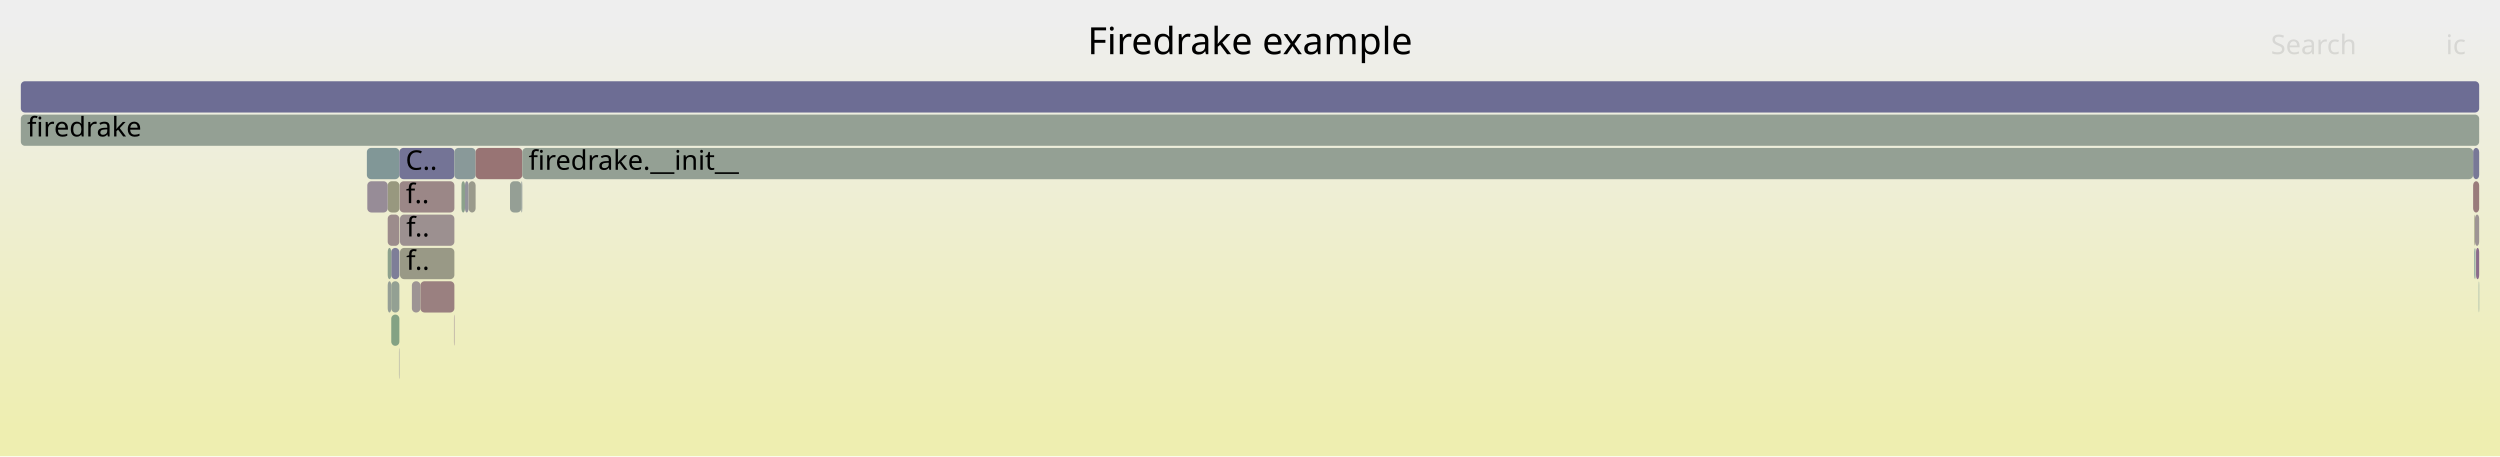
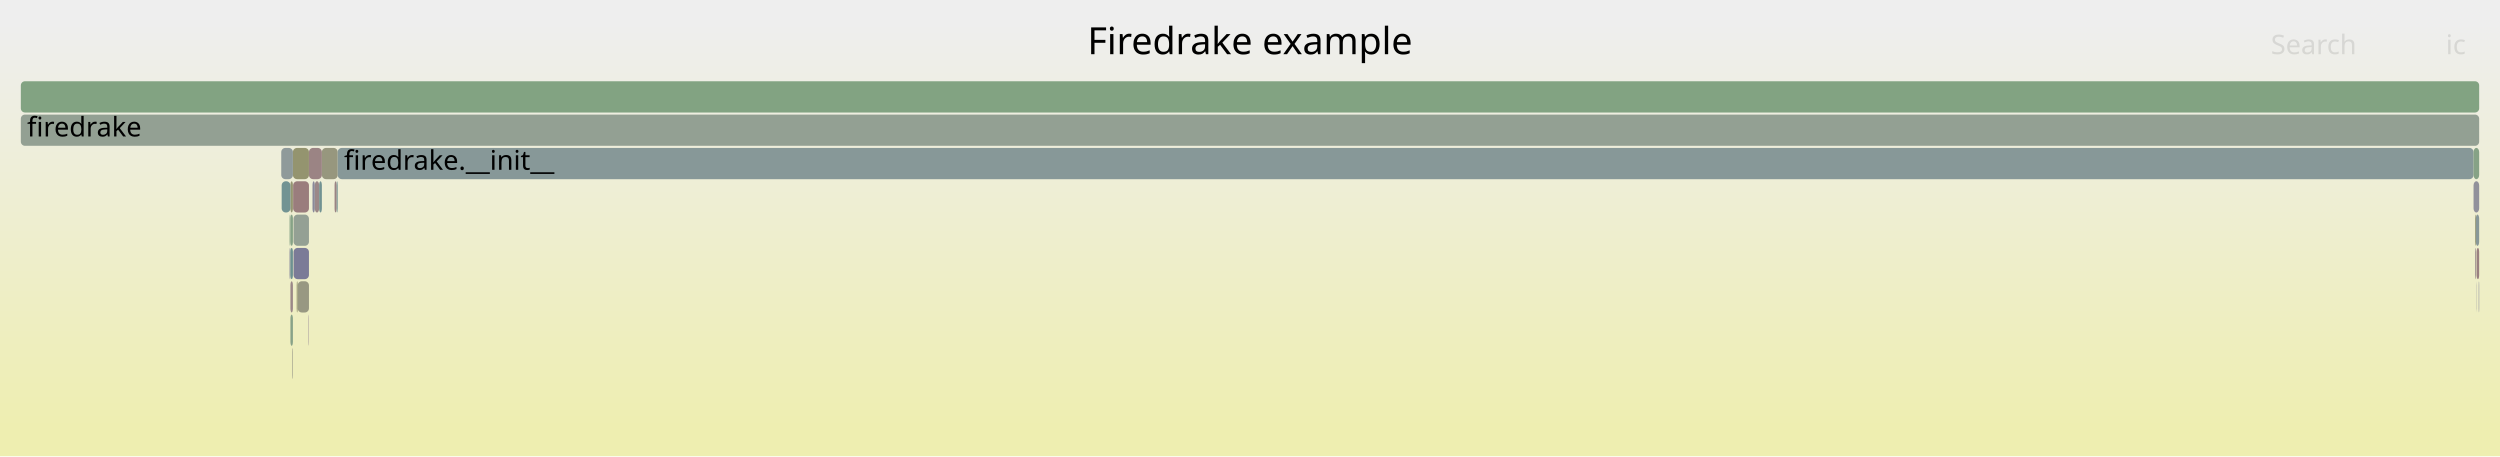
<svg xmlns="http://www.w3.org/2000/svg" version="1.1" width="1200" height="219" viewBox="0 0 1200 219">
  <defs>
    <linearGradient id="background" y1="0" y2="1" x1="0" x2="0">
      <stop stop-color="#eeeeee" offset="5%" />
      <stop stop-color="#eeeeb0" offset="95%" />
    </linearGradient>
  </defs>
  <style type="text/css">
	text { font-family:Verdana; font-size:13px; fill:rgb(0,0,0); }
	#search, #ignorecase { opacity:0.1; cursor:pointer; }
	#search:hover, #search.show, #ignorecase:hover, #ignorecase.show { opacity:1; }
	#subtitle { text-anchor:middle; font-color:rgb(160,160,160); }
	#title { text-anchor:middle; font-size:18px}
	#unzoom { cursor:pointer; }
	#frames &gt; *:hover { stroke:black; stroke-width:0.5; cursor:pointer; }
	.hide { display:none; }
	.parent { opacity:0.5; }
</style>
  <rect x="0.0" y="0" width="1200.0" height="219.0" fill="url(#background)" />
  <text id="title" x="600.00" y="26">Firedrake example</text>
  <text id="details" x="10.00" y="201"> </text>
  <text id="unzoom" x="10.00" y="26" class="hide">Reset Zoom</text>
  <text id="search" x="1090.00" y="26">Search</text>
  <text id="ignorecase" x="1174.00" y="26">ic</text>
  <text id="matched" x="1090.00" y="201"> </text>
  <g id="frames">
    <g>
-       <rect x="1188.3" y="119" width="0.2" height="15.0" fill="rgb(106.265,144.587,144.587)" rx="2" ry="2" />
-       <text x="1191.33" y="129.5" />
+       <rect x="148.1" y="151" width="0.2" height="15.0" fill="rgb(148.481,133.609,148.481)" rx="2" ry="2" />
+       <text x="151.06" y="161.5" />
    </g>
    <g>
-       <rect x="191.8" y="87" width="26.3" height="15.0" fill="rgb(155.028,135.217,135.217)" rx="2" ry="2" />
-       <text x="194.82" y="97.5">f..</text>
+       <rect x="1188.7" y="135" width="0.1" height="15.0" fill="rgb(126.785,126.785,151.958)" rx="2" ry="2" />
+       <text x="1191.70" y="145.5" />
    </g>
    <g>
-       <rect x="187.8" y="119" width="3.9" height="15.0" fill="rgb(126.188,126.188,151.843)" rx="2" ry="2" />
-       <text x="190.77" y="129.5" />
+       <rect x="140.9" y="119" width="7.4" height="15.0" fill="rgb(122.66,122.66,151.16)" rx="2" ry="2" />
+       <text x="143.88" y="129.5" />
    </g>
    <g>
-       <rect x="224.9" y="87" width="3.4" height="15.0" fill="rgb(154.385,154.385,140.479)" rx="2" ry="2" />
-       <text x="227.89" y="97.5" />
-     </g>
-     <g>
-       <rect x="176.1" y="71" width="15.6" height="15.0" fill="rgb(129.154,150.521,150.521)" rx="2" ry="2" />
-       <text x="179.06" y="81.5" />
-     </g>
-     <g>
-       <rect x="1188.5" y="119" width="1.5" height="15.0" fill="rgb(138.528,108.103,138.528)" rx="2" ry="2" />
-       <text x="1191.47" y="129.5" />
-     </g>
-     <g>
-       <rect x="1187.7" y="103" width="0.3" height="15.0" fill="rgb(150.857,150.857,123.386)" rx="2" ry="2" />
-       <text x="1190.67" y="113.5" />
-     </g>
-     <g>
-       <rect x="1188.0" y="103" width="2.0" height="15.0" fill="rgb(156.675,147.845,147.845)" rx="2" ry="2" />
-       <text x="1190.99" y="113.5" />
-     </g>
-     <g>
-       <rect x="1189.8" y="135" width="0.2" height="15.0" fill="rgb(111.701,145.997,145.997)" rx="2" ry="2" />
+       <rect x="1189.8" y="135" width="0.2" height="15.0" fill="rgb(119.091,119.091,150.469)" rx="2" ry="2" />
      <text x="1192.82" y="145.5" />
    </g>
    <g>
-       <rect x="191.7" y="71" width="26.4" height="15.0" fill="rgb(115.811,115.811,149.834)" rx="2" ry="2" />
-       <text x="194.68" y="81.5">C..</text>
+       <rect x="1188.8" y="119" width="1.2" height="15.0" fill="rgb(154.136,128.378,128.378)" rx="2" ry="2" />
+       <text x="1191.84" y="129.5" />
    </g>
    <g>
-       <rect x="186.1" y="119" width="1.7" height="15.0" fill="rgb(141.284,160.721,141.284)" rx="2" ry="2" />
-       <text x="189.07" y="129.5" />
+       <rect x="140.9" y="103" width="7.4" height="15.0" fill="rgb(148.142,159.605,148.142)" rx="2" ry="2" />
+       <text x="143.88" y="113.5" />
    </g>
    <g>
-       <rect x="250.2" y="87" width="0.5" height="15.0" fill="rgb(143.559,154.256,154.256)" rx="2" ry="2" />
-       <text x="253.20" y="97.5" />
+       <rect x="154.5" y="71" width="7.6" height="15.0" fill="rgb(151.406,151.406,126.044)" rx="2" ry="2" />
+       <text x="157.53" y="81.5" />
    </g>
    <g>
-       <rect x="186.1" y="135" width="1.7" height="15.0" fill="rgb(150.438,159.231,150.438)" rx="2" ry="2" />
-       <text x="189.07" y="145.5" />
+       <rect x="1188.0" y="119" width="0.4" height="15.0" fill="rgb(155.739,140.662,140.662)" rx="2" ry="2" />
+       <text x="1190.97" y="129.5" />
    </g>
    <g>
-       <rect x="10.0" y="55" width="1180.0" height="15.0" fill="rgb(148.356,159.57,148.356)" rx="2" ry="2" />
+       <rect x="139.4" y="87" width="1.2" height="15.0" fill="rgb(149.022,149.022,114.49)" rx="2" ry="2" />
+       <text x="142.39" y="97.5" />
+     </g>
+     <g>
+       <rect x="151.1" y="87" width="2.1" height="15.0" fill="rgb(155.139,136.067,136.067)" rx="2" ry="2" />
+       <text x="154.08" y="97.5" />
+     </g>
+     <g>
+       <rect x="1188.7" y="119" width="0.1" height="15.0" fill="rgb(154.293,129.58,129.58)" rx="2" ry="2" />
+       <text x="1191.70" y="129.5" />
+     </g>
+     <g>
+       <rect x="161.5" y="87" width="0.6" height="15.0" fill="rgb(117.527,147.507,147.507)" rx="2" ry="2" />
+       <text x="164.53" y="97.5" />
+     </g>
+     <g>
+       <rect x="140.7" y="87" width="7.6" height="15.0" fill="rgb(153.681,124.89,124.89)" rx="2" ry="2" />
+       <text x="143.74" y="97.5" />
+     </g>
+     <g>
+       <rect x="1188.0" y="103" width="0.4" height="15.0" fill="rgb(147.751,147.751,108.334)" rx="2" ry="2" />
+       <text x="1190.97" y="113.5" />
+     </g>
+     <g>
+       <rect x="142.4" y="135" width="0.5" height="15.0" fill="rgb(148.648,148.648,112.677)" rx="2" ry="2" />
+       <text x="145.38" y="145.5" />
+     </g>
+     <g>
+       <rect x="140.6" y="71" width="7.7" height="15.0" fill="rgb(148.216,148.216,110.585)" rx="2" ry="2" />
+       <text x="143.58" y="81.5" />
+     </g>
+     <g>
+       <rect x="139.0" y="103" width="0.4" height="15.0" fill="rgb(133.944,161.916,133.944)" rx="2" ry="2" />
+       <text x="141.96" y="113.5" />
+     </g>
+     <g>
+       <rect x="153.2" y="87" width="1.3" height="15.0" fill="rgb(113.1,146.359,146.359)" rx="2" ry="2" />
+       <text x="156.21" y="97.5" />
+     </g>
+     <g>
+       <rect x="162.1" y="71" width="1025.2" height="15.0" fill="rgb(135.137,152.072,152.072)" rx="2" ry="2" />
+       <text x="165.14" y="81.5">firedrake.__init__</text>
+     </g>
+     <g>
+       <rect x="160.6" y="87" width="0.9" height="15.0" fill="rgb(154.423,130.575,130.575)" rx="2" ry="2" />
+       <text x="163.56" y="97.5" />
+     </g>
+     <g>
+       <rect x="135.2" y="87" width="4.2" height="15.0" fill="rgb(114.457,146.711,146.711)" rx="2" ry="2" />
+       <text x="138.17" y="97.5" />
+     </g>
+     <g>
+       <rect x="10.0" y="55" width="1180.0" height="15.0" fill="rgb(147.316,159.739,147.316)" rx="2" ry="2" />
      <text x="13.00" y="65.5">firedrake</text>
    </g>
    <g>
-       <rect x="218.1" y="71" width="10.2" height="15.0" fill="rgb(137.444,152.671,152.671)" rx="2" ry="2" />
-       <text x="221.15" y="81.5" />
+       <rect x="148.3" y="71" width="6.2" height="15.0" fill="rgb(154.67,132.472,132.472)" rx="2" ry="2" />
+       <text x="151.33" y="81.5" />
    </g>
    <g>
-       <rect x="223.2" y="87" width="1.7" height="15.0" fill="rgb(147.25,147.25,155.919)" rx="2" ry="2" />
-       <text x="226.16" y="97.5" />
+       <rect x="1187.3" y="87" width="2.7" height="15.0" fill="rgb(144.923,144.923,155.469)" rx="2" ry="2" />
+       <text x="1190.34" y="97.5" />
    </g>
    <g>
-       <rect x="186.1" y="87" width="5.6" height="15.0" fill="rgb(151.57,151.57,126.838)" rx="2" ry="2" />
-       <text x="189.07" y="97.5" />
+       <rect x="142.9" y="135" width="5.4" height="15.0" fill="rgb(152.266,152.266,130.212)" rx="2" ry="2" />
+       <text x="145.86" y="145.5" />
    </g>
    <g>
-       <rect x="221.5" y="87" width="1.7" height="15.0" fill="rgb(138.733,161.136,138.733)" rx="2" ry="2" />
-       <text x="224.48" y="97.5" />
+       <rect x="1188.4" y="103" width="1.6" height="15.0" fill="rgb(135.714,152.222,152.222)" rx="2" ry="2" />
+       <text x="1191.38" y="113.5" />
    </g>
    <g>
-       <rect x="192.0" y="119" width="26.1" height="15.0" fill="rgb(153.126,153.126,134.378)" rx="2" ry="2" />
-       <text x="194.99" y="129.5">f..</text>
+       <rect x="139.4" y="151" width="1.2" height="15.0" fill="rgb(135.686,161.632,135.686)" rx="2" ry="2" />
+       <text x="142.39" y="161.5" />
    </g>
    <g>
-       <rect x="191.5" y="167" width="0.2" height="15.0" fill="rgb(147.431,147.431,155.954)" rx="2" ry="2" />
-       <text x="194.48" y="177.5" />
-     </g>
-     <g>
-       <rect x="1187.1" y="87" width="2.9" height="15.0" fill="rgb(153.372,122.522,122.522)" rx="2" ry="2" />
-       <text x="1190.15" y="97.5" />
-     </g>
-     <g>
-       <rect x="201.8" y="135" width="16.3" height="15.0" fill="rgb(154.093,128.047,128.047)" rx="2" ry="2" />
-       <text x="204.82" y="145.5" />
-     </g>
-     <g>
-       <rect x="244.8" y="87" width="5.4" height="15.0" fill="rgb(149.215,159.43,149.215)" rx="2" ry="2" />
-       <text x="247.80" y="97.5" />
-     </g>
-     <g>
-       <rect x="176.3" y="87" width="9.8" height="15.0" fill="rgb(151.056,140.205,151.056)" rx="2" ry="2" />
-       <text x="179.26" y="97.5" />
-     </g>
-     <g>
-       <rect x="217.9" y="151" width="0.2" height="15.0" fill="rgb(143.312,120.362,143.312)" rx="2" ry="2" />
-       <text x="220.89" y="161.5" />
-     </g>
-     <g>
-       <rect x="228.3" y="71" width="22.4" height="15.0" fill="rgb(152.485,115.716,115.716)" rx="2" ry="2" />
-       <text x="231.29" y="81.5" />
-     </g>
-     <g>
-       <rect x="192.0" y="103" width="26.1" height="15.0" fill="rgb(156.217,144.329,144.329)" rx="2" ry="2" />
-       <text x="194.99" y="113.5">f..</text>
-     </g>
-     <g>
-       <rect x="10.0" y="39" width="1180.0" height="15.0" fill="rgb(108.658,108.658,148.45)" rx="2" ry="2" />
+       <rect x="10.0" y="39" width="1180.0" height="15.0" fill="rgb(129.742,162.6,129.742)" rx="2" ry="2" />
      <text x="13.00" y="49.5" />
    </g>
    <g>
-       <rect x="1187.1" y="71" width="2.9" height="15.0" fill="rgb(120.373,120.373,150.717)" rx="2" ry="2" />
-       <text x="1190.15" y="81.5" />
+       <rect x="150.0" y="87" width="1.1" height="15.0" fill="rgb(136.711,136.711,153.88)" rx="2" ry="2" />
+       <text x="153.01" y="97.5" />
    </g>
    <g>
-       <rect x="186.1" y="103" width="5.6" height="15.0" fill="rgb(155.666,140.103,140.103)" rx="2" ry="2" />
-       <text x="189.07" y="113.5" />
+       <rect x="139.4" y="135" width="1.2" height="15.0" fill="rgb(155.155,136.19,136.19)" rx="2" ry="2" />
+       <text x="142.39" y="145.5" />
    </g>
    <g>
-       <rect x="1187.7" y="119" width="0.3" height="15.0" fill="rgb(115.815,147.063,147.063)" rx="2" ry="2" />
-       <text x="1190.67" y="129.5" />
+       <rect x="139.4" y="103" width="1.2" height="15.0" fill="rgb(133.764,161.945,133.764)" rx="2" ry="2" />
+       <text x="142.39" y="113.5" />
    </g>
    <g>
-       <rect x="250.7" y="71" width="936.4" height="15.0" fill="rgb(147.866,159.65,147.866)" rx="2" ry="2" />
-       <text x="253.71" y="81.5">firedrake.__init__</text>
+       <rect x="140.3" y="167" width="0.3" height="15.0" fill="rgb(153.792,153.792,137.609)" rx="2" ry="2" />
+       <text x="143.35" y="177.5" />
    </g>
    <g>
-       <rect x="187.8" y="151" width="3.9" height="15.0" fill="rgb(132.056,162.223,132.056)" rx="2" ry="2" />
-       <text x="190.77" y="161.5" />
+       <rect x="135.0" y="71" width="5.6" height="15.0" fill="rgb(143.085,154.133,154.133)" rx="2" ry="2" />
+       <text x="138.00" y="81.5" />
    </g>
    <g>
-       <rect x="187.8" y="135" width="3.9" height="15.0" fill="rgb(147.187,159.76,147.187)" rx="2" ry="2" />
-       <text x="190.77" y="145.5" />
+       <rect x="139.0" y="119" width="0.4" height="15.0" fill="rgb(129.351,129.351,152.455)" rx="2" ry="2" />
+       <text x="141.96" y="129.5" />
    </g>
    <g>
-       <rect x="197.7" y="135" width="4.1" height="15.0" fill="rgb(156.649,147.644,147.644)" rx="2" ry="2" />
-       <text x="200.75" y="145.5" />
+       <rect x="139.4" y="119" width="1.2" height="15.0" fill="rgb(109.049,145.309,145.309)" rx="2" ry="2" />
+       <text x="142.39" y="129.5" />
+     </g>
+     <g>
+       <rect x="1187.3" y="71" width="2.7" height="15.0" fill="rgb(134.42,161.839,134.42)" rx="2" ry="2" />
+       <text x="1190.34" y="81.5" />
    </g>
  </g>
</svg>
